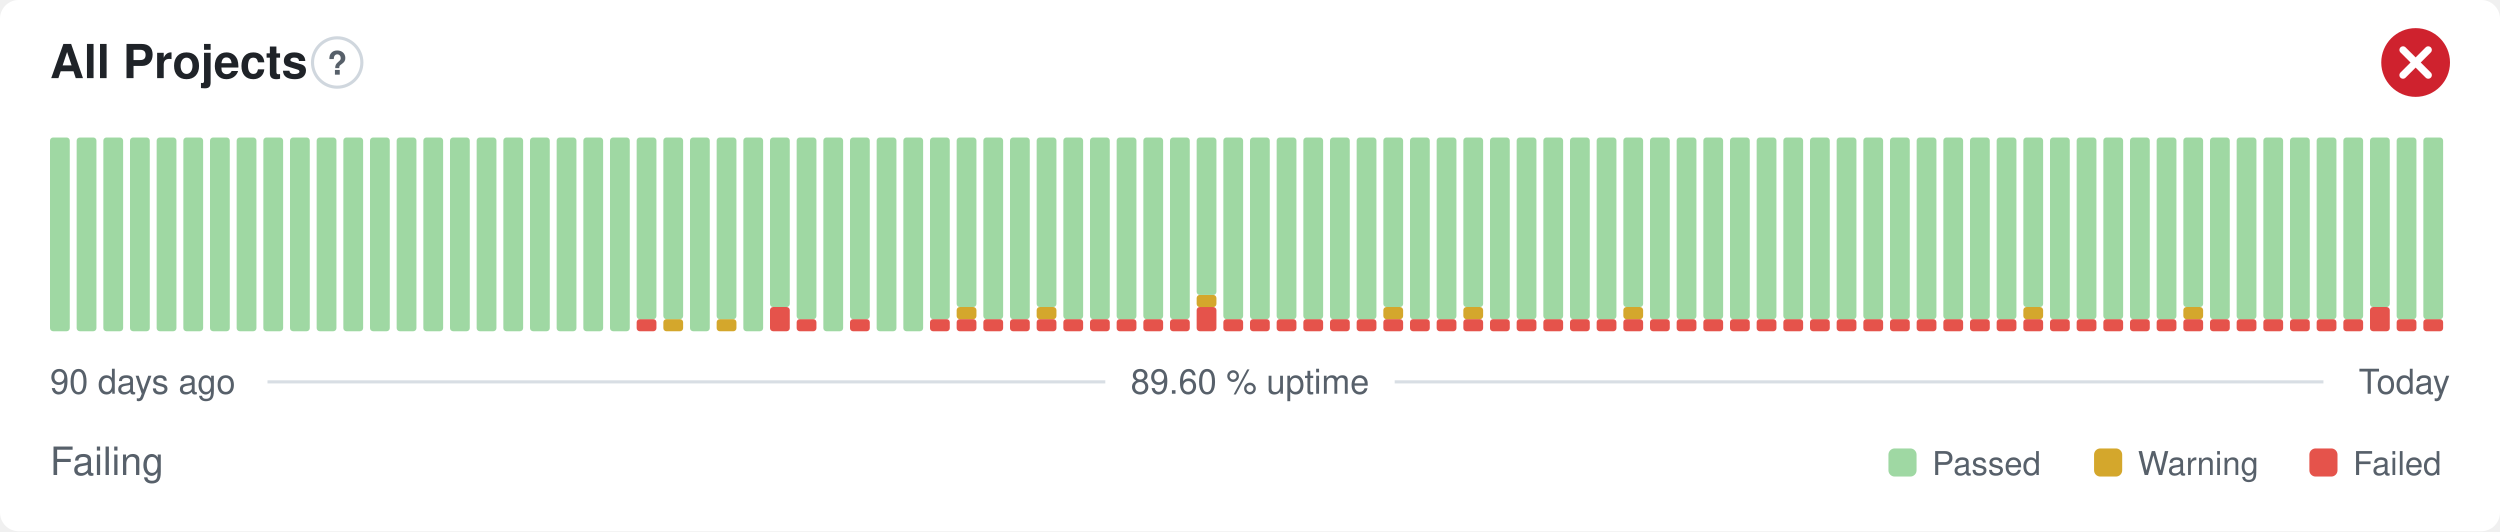
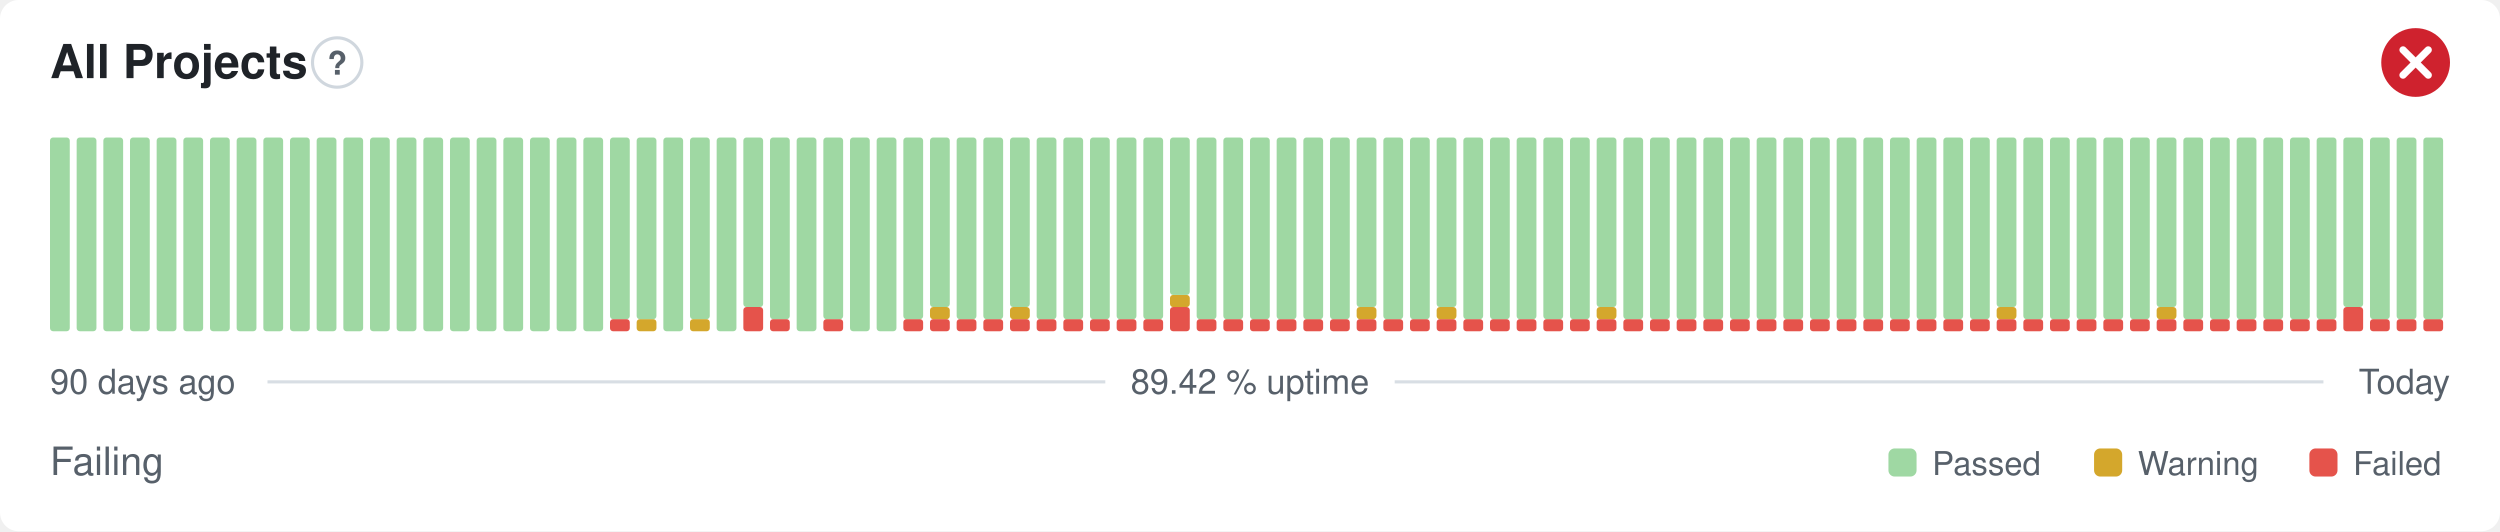
- <svg xmlns="http://www.w3.org/2000/svg" width="800" height="170" viewBox="0 0 800 170" role="img" aria-label="All Projects: Failing, 89.60 % uptime over the last 90 days" font-family="-apple-system,BlinkMacSystemFont,'Segoe UI',Helvetica,Arial,sans-serif">
+ <svg xmlns="http://www.w3.org/2000/svg" width="800" height="170" viewBox="0 0 800 170" role="img" aria-label="All Projects: Failing, 89.42 % uptime over the last 90 days" font-family="-apple-system,BlinkMacSystemFont,'Segoe UI',Helvetica,Arial,sans-serif">
  <style>
    @media (prefers-color-scheme: dark) {
      .bg { fill: #0d1117 }
      .title { fill: #e6edf3 }
      .muted { fill: #8b949e }
      .hint { stroke: #30363d }
      .rule { stroke: #30363d }
      .nodata { fill: #21262d }
    }
  </style>
  <rect class="bg" width="800" height="170" rx="6" fill="#ffffff" />
  <text class="title" x="16" y="25" font-size="15" font-weight="600" fill="#1f2328">All Projects</text>
  <circle class="hint" cx="107.9" cy="20" r="7.9" fill="none" stroke="#d0d7de" stroke-width="1" />
  <text class="muted" x="107.9" y="23.9" text-anchor="middle" font-size="10.4" font-weight="700" fill="#57606a">?</text>
  <circle cx="773" cy="20" r="11" fill="#cf222e" />
  <path d="M768.97 15.97l8.07 8.07M777.03 15.97l-8.07 8.07" fill="none" stroke="#fff" stroke-width="2.31" stroke-linecap="round" stroke-linejoin="round" />
  <rect x="16.00" y="44.00" width="6.33" height="62.00" rx="1" fill="#9fd8a3" />
  <rect x="24.53" y="44.00" width="6.33" height="62.00" rx="1" fill="#9fd8a3" />
  <rect x="33.07" y="44.00" width="6.33" height="62.00" rx="1" fill="#9fd8a3" />
  <rect x="41.60" y="44.00" width="6.33" height="62.00" rx="1" fill="#9fd8a3" />
  <rect x="50.13" y="44.00" width="6.33" height="62.00" rx="1" fill="#9fd8a3" />
  <rect x="58.67" y="44.00" width="6.33" height="62.00" rx="1" fill="#9fd8a3" />
  <rect x="67.20" y="44.00" width="6.33" height="62.00" rx="1" fill="#9fd8a3" />
  <rect x="75.73" y="44.00" width="6.33" height="62.00" rx="1" fill="#9fd8a3" />
  <rect x="84.27" y="44.00" width="6.33" height="62.00" rx="1" fill="#9fd8a3" />
  <rect x="92.80" y="44.00" width="6.33" height="62.00" rx="1" fill="#9fd8a3" />
  <rect x="101.33" y="44.00" width="6.33" height="62.00" rx="1" fill="#9fd8a3" />
  <rect x="109.87" y="44.00" width="6.33" height="62.00" rx="1" fill="#9fd8a3" />
  <rect x="118.40" y="44.00" width="6.33" height="62.00" rx="1" fill="#9fd8a3" />
  <rect x="126.93" y="44.00" width="6.33" height="62.00" rx="1" fill="#9fd8a3" />
  <rect x="135.47" y="44.00" width="6.33" height="62.00" rx="1" fill="#9fd8a3" />
  <rect x="144.00" y="44.00" width="6.33" height="62.00" rx="1" fill="#9fd8a3" />
  <rect x="152.53" y="44.00" width="6.33" height="62.00" rx="1" fill="#9fd8a3" />
  <rect x="161.07" y="44.00" width="6.33" height="62.00" rx="1" fill="#9fd8a3" />
  <rect x="169.60" y="44.00" width="6.33" height="62.00" rx="1" fill="#9fd8a3" />
  <rect x="178.13" y="44.00" width="6.33" height="62.00" rx="1" fill="#9fd8a3" />
  <rect x="186.67" y="44.00" width="6.33" height="62.00" rx="1" fill="#9fd8a3" />
-   <rect x="195.20" y="44.00" width="6.33" height="62.00" rx="1" fill="#9fd8a3" />
-   <rect x="203.73" y="102.13" width="6.33" height="3.88" rx="1" fill="#e5534b" />
+   <rect x="195.20" y="102.13" width="6.33" height="3.88" rx="1" fill="#e5534b" />
+   <rect x="195.20" y="44.00" width="6.33" height="58.13" rx="1" fill="#9fd8a3" />
+   <rect x="203.73" y="102.13" width="6.33" height="3.88" rx="1" fill="#d4a72c" />
  <rect x="203.73" y="44.00" width="6.33" height="58.13" rx="1" fill="#9fd8a3" />
-   <rect x="212.27" y="102.13" width="6.33" height="3.88" rx="1" fill="#d4a72c" />
-   <rect x="212.27" y="44.00" width="6.33" height="58.13" rx="1" fill="#9fd8a3" />
-   <rect x="220.80" y="44.00" width="6.33" height="62.00" rx="1" fill="#9fd8a3" />
-   <rect x="229.33" y="102.13" width="6.33" height="3.88" rx="1" fill="#d4a72c" />
-   <rect x="229.33" y="44.00" width="6.33" height="58.13" rx="1" fill="#9fd8a3" />
-   <rect x="237.87" y="44.00" width="6.33" height="62.00" rx="1" fill="#9fd8a3" />
-   <rect x="246.40" y="98.25" width="6.33" height="7.75" rx="1" fill="#e5534b" />
-   <rect x="246.40" y="44.00" width="6.33" height="54.25" rx="1" fill="#9fd8a3" />
-   <rect x="254.93" y="102.13" width="6.33" height="3.88" rx="1" fill="#e5534b" />
-   <rect x="254.93" y="44.00" width="6.33" height="58.13" rx="1" fill="#9fd8a3" />
-   <rect x="263.47" y="44.00" width="6.33" height="62.00" rx="1" fill="#9fd8a3" />
-   <rect x="272.00" y="102.13" width="6.33" height="3.88" rx="1" fill="#e5534b" />
-   <rect x="272.00" y="44.00" width="6.33" height="58.13" rx="1" fill="#9fd8a3" />
+   <rect x="212.27" y="44.00" width="6.33" height="62.00" rx="1" fill="#9fd8a3" />
+   <rect x="220.80" y="102.13" width="6.33" height="3.88" rx="1" fill="#d4a72c" />
+   <rect x="220.80" y="44.00" width="6.33" height="58.13" rx="1" fill="#9fd8a3" />
+   <rect x="229.33" y="44.00" width="6.33" height="62.00" rx="1" fill="#9fd8a3" />
+   <rect x="237.87" y="98.25" width="6.33" height="7.75" rx="1" fill="#e5534b" />
+   <rect x="237.87" y="44.00" width="6.33" height="54.25" rx="1" fill="#9fd8a3" />
+   <rect x="246.40" y="102.13" width="6.33" height="3.88" rx="1" fill="#e5534b" />
+   <rect x="246.40" y="44.00" width="6.33" height="58.13" rx="1" fill="#9fd8a3" />
+   <rect x="254.93" y="44.00" width="6.33" height="62.00" rx="1" fill="#9fd8a3" />
+   <rect x="263.47" y="102.13" width="6.33" height="3.88" rx="1" fill="#e5534b" />
+   <rect x="263.47" y="44.00" width="6.33" height="58.13" rx="1" fill="#9fd8a3" />
+   <rect x="272.00" y="44.00" width="6.33" height="62.00" rx="1" fill="#9fd8a3" />
  <rect x="280.53" y="44.00" width="6.33" height="62.00" rx="1" fill="#9fd8a3" />
-   <rect x="289.07" y="44.00" width="6.33" height="62.00" rx="1" fill="#9fd8a3" />
+   <rect x="289.07" y="102.13" width="6.33" height="3.88" rx="1" fill="#e5534b" />
+   <rect x="289.07" y="44.00" width="6.33" height="58.13" rx="1" fill="#9fd8a3" />
  <rect x="297.60" y="102.13" width="6.33" height="3.88" rx="1" fill="#e5534b" />
-   <rect x="297.60" y="44.00" width="6.33" height="58.13" rx="1" fill="#9fd8a3" />
+   <rect x="297.60" y="98.25" width="6.33" height="3.88" rx="1" fill="#d4a72c" />
+   <rect x="297.60" y="44.00" width="6.33" height="54.25" rx="1" fill="#9fd8a3" />
  <rect x="306.13" y="102.13" width="6.33" height="3.88" rx="1" fill="#e5534b" />
-   <rect x="306.13" y="98.25" width="6.33" height="3.88" rx="1" fill="#d4a72c" />
-   <rect x="306.13" y="44.00" width="6.33" height="54.25" rx="1" fill="#9fd8a3" />
+   <rect x="306.13" y="44.00" width="6.33" height="58.13" rx="1" fill="#9fd8a3" />
  <rect x="314.67" y="102.13" width="6.33" height="3.88" rx="1" fill="#e5534b" />
  <rect x="314.67" y="44.00" width="6.33" height="58.13" rx="1" fill="#9fd8a3" />
  <rect x="323.20" y="102.13" width="6.33" height="3.88" rx="1" fill="#e5534b" />
-   <rect x="323.20" y="44.00" width="6.33" height="58.13" rx="1" fill="#9fd8a3" />
+   <rect x="323.20" y="98.25" width="6.33" height="3.88" rx="1" fill="#d4a72c" />
+   <rect x="323.20" y="44.00" width="6.33" height="54.25" rx="1" fill="#9fd8a3" />
  <rect x="331.73" y="102.13" width="6.33" height="3.88" rx="1" fill="#e5534b" />
-   <rect x="331.73" y="98.25" width="6.33" height="3.88" rx="1" fill="#d4a72c" />
-   <rect x="331.73" y="44.00" width="6.33" height="54.25" rx="1" fill="#9fd8a3" />
+   <rect x="331.73" y="44.00" width="6.33" height="58.13" rx="1" fill="#9fd8a3" />
  <rect x="340.27" y="102.13" width="6.33" height="3.88" rx="1" fill="#e5534b" />
  <rect x="340.27" y="44.00" width="6.33" height="58.13" rx="1" fill="#9fd8a3" />
  <rect x="348.80" y="102.13" width="6.33" height="3.88" rx="1" fill="#e5534b" />
  <rect x="348.80" y="44.00" width="6.33" height="58.13" rx="1" fill="#9fd8a3" />
  <rect x="357.33" y="102.13" width="6.33" height="3.88" rx="1" fill="#e5534b" />
  <rect x="357.33" y="44.00" width="6.33" height="58.13" rx="1" fill="#9fd8a3" />
  <rect x="365.87" y="102.13" width="6.33" height="3.88" rx="1" fill="#e5534b" />
  <rect x="365.87" y="44.00" width="6.33" height="58.13" rx="1" fill="#9fd8a3" />
-   <rect x="374.40" y="102.13" width="6.33" height="3.88" rx="1" fill="#e5534b" />
-   <rect x="374.40" y="44.00" width="6.33" height="58.13" rx="1" fill="#9fd8a3" />
-   <rect x="382.93" y="98.25" width="6.33" height="7.75" rx="1" fill="#e5534b" />
-   <rect x="382.93" y="94.38" width="6.33" height="3.88" rx="1" fill="#d4a72c" />
-   <rect x="382.93" y="44.00" width="6.33" height="50.38" rx="1" fill="#9fd8a3" />
+   <rect x="374.40" y="98.25" width="6.33" height="7.75" rx="1" fill="#e5534b" />
+   <rect x="374.40" y="94.38" width="6.33" height="3.88" rx="1" fill="#d4a72c" />
+   <rect x="374.40" y="44.00" width="6.33" height="50.38" rx="1" fill="#9fd8a3" />
+   <rect x="382.93" y="102.13" width="6.33" height="3.88" rx="1" fill="#e5534b" />
+   <rect x="382.93" y="44.00" width="6.33" height="58.13" rx="1" fill="#9fd8a3" />
  <rect x="391.47" y="102.13" width="6.33" height="3.88" rx="1" fill="#e5534b" />
  <rect x="391.47" y="44.00" width="6.33" height="58.13" rx="1" fill="#9fd8a3" />
  <rect x="400.00" y="102.13" width="6.33" height="3.88" rx="1" fill="#e5534b" />
  <rect x="400.00" y="44.00" width="6.33" height="58.13" rx="1" fill="#9fd8a3" />
  <rect x="408.53" y="102.13" width="6.33" height="3.88" rx="1" fill="#e5534b" />
  <rect x="408.53" y="44.00" width="6.33" height="58.13" rx="1" fill="#9fd8a3" />
  <rect x="417.07" y="102.13" width="6.33" height="3.88" rx="1" fill="#e5534b" />
  <rect x="417.07" y="44.00" width="6.33" height="58.13" rx="1" fill="#9fd8a3" />
  <rect x="425.60" y="102.13" width="6.33" height="3.88" rx="1" fill="#e5534b" />
  <rect x="425.60" y="44.00" width="6.33" height="58.13" rx="1" fill="#9fd8a3" />
  <rect x="434.13" y="102.13" width="6.33" height="3.88" rx="1" fill="#e5534b" />
-   <rect x="434.13" y="44.00" width="6.33" height="58.13" rx="1" fill="#9fd8a3" />
+   <rect x="434.13" y="98.25" width="6.33" height="3.88" rx="1" fill="#d4a72c" />
+   <rect x="434.13" y="44.00" width="6.33" height="54.25" rx="1" fill="#9fd8a3" />
  <rect x="442.67" y="102.13" width="6.33" height="3.88" rx="1" fill="#e5534b" />
-   <rect x="442.67" y="98.25" width="6.33" height="3.88" rx="1" fill="#d4a72c" />
-   <rect x="442.67" y="44.00" width="6.33" height="54.25" rx="1" fill="#9fd8a3" />
+   <rect x="442.67" y="44.00" width="6.33" height="58.13" rx="1" fill="#9fd8a3" />
  <rect x="451.20" y="102.13" width="6.33" height="3.88" rx="1" fill="#e5534b" />
  <rect x="451.20" y="44.00" width="6.33" height="58.13" rx="1" fill="#9fd8a3" />
  <rect x="459.73" y="102.13" width="6.33" height="3.88" rx="1" fill="#e5534b" />
-   <rect x="459.73" y="44.00" width="6.33" height="58.13" rx="1" fill="#9fd8a3" />
+   <rect x="459.73" y="98.25" width="6.33" height="3.88" rx="1" fill="#d4a72c" />
+   <rect x="459.73" y="44.00" width="6.33" height="54.25" rx="1" fill="#9fd8a3" />
  <rect x="468.27" y="102.13" width="6.33" height="3.88" rx="1" fill="#e5534b" />
-   <rect x="468.27" y="98.25" width="6.33" height="3.88" rx="1" fill="#d4a72c" />
-   <rect x="468.27" y="44.00" width="6.33" height="54.25" rx="1" fill="#9fd8a3" />
+   <rect x="468.27" y="44.00" width="6.33" height="58.13" rx="1" fill="#9fd8a3" />
  <rect x="476.80" y="102.13" width="6.33" height="3.88" rx="1" fill="#e5534b" />
  <rect x="476.80" y="44.00" width="6.33" height="58.13" rx="1" fill="#9fd8a3" />
  <rect x="485.33" y="102.13" width="6.33" height="3.88" rx="1" fill="#e5534b" />
  <rect x="485.33" y="44.00" width="6.33" height="58.13" rx="1" fill="#9fd8a3" />
  <rect x="493.87" y="102.13" width="6.33" height="3.88" rx="1" fill="#e5534b" />
  <rect x="493.87" y="44.00" width="6.33" height="58.13" rx="1" fill="#9fd8a3" />
  <rect x="502.40" y="102.13" width="6.33" height="3.88" rx="1" fill="#e5534b" />
  <rect x="502.40" y="44.00" width="6.33" height="58.13" rx="1" fill="#9fd8a3" />
  <rect x="510.93" y="102.13" width="6.33" height="3.88" rx="1" fill="#e5534b" />
-   <rect x="510.93" y="44.00" width="6.33" height="58.13" rx="1" fill="#9fd8a3" />
+   <rect x="510.93" y="98.25" width="6.33" height="3.88" rx="1" fill="#d4a72c" />
+   <rect x="510.93" y="44.00" width="6.33" height="54.25" rx="1" fill="#9fd8a3" />
  <rect x="519.47" y="102.13" width="6.33" height="3.88" rx="1" fill="#e5534b" />
-   <rect x="519.47" y="98.25" width="6.33" height="3.88" rx="1" fill="#d4a72c" />
-   <rect x="519.47" y="44.00" width="6.33" height="54.25" rx="1" fill="#9fd8a3" />
+   <rect x="519.47" y="44.00" width="6.33" height="58.13" rx="1" fill="#9fd8a3" />
  <rect x="528.00" y="102.13" width="6.33" height="3.88" rx="1" fill="#e5534b" />
  <rect x="528.00" y="44.00" width="6.33" height="58.13" rx="1" fill="#9fd8a3" />
  <rect x="536.53" y="102.13" width="6.33" height="3.88" rx="1" fill="#e5534b" />
  <rect x="536.53" y="44.00" width="6.33" height="58.13" rx="1" fill="#9fd8a3" />
  <rect x="545.07" y="102.13" width="6.33" height="3.88" rx="1" fill="#e5534b" />
  <rect x="545.07" y="44.00" width="6.33" height="58.13" rx="1" fill="#9fd8a3" />
  <rect x="553.60" y="102.13" width="6.33" height="3.88" rx="1" fill="#e5534b" />
  <rect x="553.60" y="44.00" width="6.33" height="58.13" rx="1" fill="#9fd8a3" />
  <rect x="562.13" y="102.13" width="6.33" height="3.88" rx="1" fill="#e5534b" />
  <rect x="562.13" y="44.00" width="6.33" height="58.13" rx="1" fill="#9fd8a3" />
  <rect x="570.67" y="102.13" width="6.33" height="3.88" rx="1" fill="#e5534b" />
  <rect x="570.67" y="44.00" width="6.33" height="58.13" rx="1" fill="#9fd8a3" />
  <rect x="579.20" y="102.13" width="6.33" height="3.88" rx="1" fill="#e5534b" />
  <rect x="579.20" y="44.00" width="6.33" height="58.13" rx="1" fill="#9fd8a3" />
  <rect x="587.73" y="102.13" width="6.33" height="3.88" rx="1" fill="#e5534b" />
  <rect x="587.73" y="44.00" width="6.33" height="58.13" rx="1" fill="#9fd8a3" />
  <rect x="596.27" y="102.13" width="6.33" height="3.88" rx="1" fill="#e5534b" />
  <rect x="596.27" y="44.00" width="6.33" height="58.13" rx="1" fill="#9fd8a3" />
  <rect x="604.80" y="102.13" width="6.33" height="3.88" rx="1" fill="#e5534b" />
  <rect x="604.80" y="44.00" width="6.33" height="58.13" rx="1" fill="#9fd8a3" />
  <rect x="613.33" y="102.13" width="6.33" height="3.88" rx="1" fill="#e5534b" />
  <rect x="613.33" y="44.00" width="6.33" height="58.13" rx="1" fill="#9fd8a3" />
  <rect x="621.87" y="102.13" width="6.33" height="3.88" rx="1" fill="#e5534b" />
  <rect x="621.87" y="44.00" width="6.33" height="58.13" rx="1" fill="#9fd8a3" />
  <rect x="630.40" y="102.13" width="6.33" height="3.88" rx="1" fill="#e5534b" />
  <rect x="630.40" y="44.00" width="6.33" height="58.13" rx="1" fill="#9fd8a3" />
  <rect x="638.93" y="102.13" width="6.33" height="3.88" rx="1" fill="#e5534b" />
-   <rect x="638.93" y="44.00" width="6.33" height="58.13" rx="1" fill="#9fd8a3" />
+   <rect x="638.93" y="98.25" width="6.33" height="3.88" rx="1" fill="#d4a72c" />
+   <rect x="638.93" y="44.00" width="6.33" height="54.25" rx="1" fill="#9fd8a3" />
  <rect x="647.47" y="102.13" width="6.33" height="3.88" rx="1" fill="#e5534b" />
-   <rect x="647.47" y="98.25" width="6.33" height="3.88" rx="1" fill="#d4a72c" />
-   <rect x="647.47" y="44.00" width="6.33" height="54.25" rx="1" fill="#9fd8a3" />
+   <rect x="647.47" y="44.00" width="6.33" height="58.13" rx="1" fill="#9fd8a3" />
  <rect x="656.00" y="102.13" width="6.33" height="3.88" rx="1" fill="#e5534b" />
  <rect x="656.00" y="44.00" width="6.33" height="58.13" rx="1" fill="#9fd8a3" />
  <rect x="664.53" y="102.13" width="6.33" height="3.88" rx="1" fill="#e5534b" />
  <rect x="664.53" y="44.00" width="6.33" height="58.13" rx="1" fill="#9fd8a3" />
  <rect x="673.07" y="102.13" width="6.33" height="3.88" rx="1" fill="#e5534b" />
  <rect x="673.07" y="44.00" width="6.33" height="58.13" rx="1" fill="#9fd8a3" />
  <rect x="681.60" y="102.13" width="6.33" height="3.88" rx="1" fill="#e5534b" />
  <rect x="681.60" y="44.00" width="6.33" height="58.13" rx="1" fill="#9fd8a3" />
  <rect x="690.13" y="102.13" width="6.33" height="3.88" rx="1" fill="#e5534b" />
-   <rect x="690.13" y="44.00" width="6.33" height="58.13" rx="1" fill="#9fd8a3" />
+   <rect x="690.13" y="98.25" width="6.33" height="3.88" rx="1" fill="#d4a72c" />
+   <rect x="690.13" y="44.00" width="6.33" height="54.25" rx="1" fill="#9fd8a3" />
  <rect x="698.67" y="102.13" width="6.33" height="3.88" rx="1" fill="#e5534b" />
-   <rect x="698.67" y="98.25" width="6.33" height="3.88" rx="1" fill="#d4a72c" />
-   <rect x="698.67" y="44.00" width="6.33" height="54.25" rx="1" fill="#9fd8a3" />
+   <rect x="698.67" y="44.00" width="6.33" height="58.13" rx="1" fill="#9fd8a3" />
  <rect x="707.20" y="102.13" width="6.33" height="3.88" rx="1" fill="#e5534b" />
  <rect x="707.20" y="44.00" width="6.33" height="58.13" rx="1" fill="#9fd8a3" />
  <rect x="715.73" y="102.13" width="6.33" height="3.88" rx="1" fill="#e5534b" />
  <rect x="715.73" y="44.00" width="6.33" height="58.13" rx="1" fill="#9fd8a3" />
  <rect x="724.27" y="102.13" width="6.33" height="3.88" rx="1" fill="#e5534b" />
  <rect x="724.27" y="44.00" width="6.33" height="58.13" rx="1" fill="#9fd8a3" />
  <rect x="732.80" y="102.13" width="6.33" height="3.88" rx="1" fill="#e5534b" />
  <rect x="732.80" y="44.00" width="6.33" height="58.13" rx="1" fill="#9fd8a3" />
  <rect x="741.33" y="102.13" width="6.33" height="3.88" rx="1" fill="#e5534b" />
  <rect x="741.33" y="44.00" width="6.33" height="58.13" rx="1" fill="#9fd8a3" />
-   <rect x="749.87" y="102.13" width="6.33" height="3.88" rx="1" fill="#e5534b" />
-   <rect x="749.87" y="44.00" width="6.33" height="58.13" rx="1" fill="#9fd8a3" />
-   <rect x="758.40" y="98.25" width="6.33" height="7.75" rx="1" fill="#e5534b" />
-   <rect x="758.40" y="44.00" width="6.33" height="54.25" rx="1" fill="#9fd8a3" />
+   <rect x="749.87" y="98.25" width="6.33" height="7.75" rx="1" fill="#e5534b" />
+   <rect x="749.87" y="44.00" width="6.33" height="54.25" rx="1" fill="#9fd8a3" />
+   <rect x="758.40" y="102.13" width="6.33" height="3.88" rx="1" fill="#e5534b" />
+   <rect x="758.40" y="44.00" width="6.33" height="58.13" rx="1" fill="#9fd8a3" />
  <rect x="766.93" y="102.13" width="6.33" height="3.88" rx="1" fill="#e5534b" />
  <rect x="766.93" y="44.00" width="6.33" height="58.13" rx="1" fill="#9fd8a3" />
  <rect x="775.47" y="102.13" width="6.33" height="3.88" rx="1" fill="#e5534b" />
  <rect x="775.47" y="44.00" width="6.33" height="58.13" rx="1" fill="#9fd8a3" />
  <text class="muted" x="16" y="126" font-size="11" fill="#57606a">90 days ago</text>
-   <text class="muted" x="400" y="126" text-anchor="middle" font-size="11" fill="#57606a">89.60 % uptime</text>
+   <text class="muted" x="400" y="126" text-anchor="middle" font-size="11" fill="#57606a">89.42 % uptime</text>
  <text class="muted" x="784" y="126" text-anchor="end" font-size="11" fill="#57606a">Today</text>
  <line class="rule" x1="85.6" y1="122.2" x2="353.7" y2="122.2" stroke="#d8dee4" stroke-width="1" />
  <line class="rule" x1="446.3" y1="122.2" x2="743.5" y2="122.2" stroke="#d8dee4" stroke-width="1" />
  <text class="muted" x="16" y="152" font-size="12.5" fill="#57606a">Failing</text>
  <rect x="604.3" y="143.5" width="9.0" height="9.0" rx="2" fill="#9fd8a3" />
  <text class="muted" x="618.3" y="152" font-size="10.5" fill="#57606a">Passed</text>
  <rect x="670.1" y="143.5" width="9.0" height="9.0" rx="2" fill="#d4a72c" />
  <text class="muted" x="684.1" y="152" font-size="10.5" fill="#57606a">Warning</text>
  <rect x="739.0" y="143.5" width="9.0" height="9.0" rx="2" fill="#e5534b" />
  <text class="muted" x="753.0" y="152" font-size="10.5" fill="#57606a">Failed</text>
</svg>
